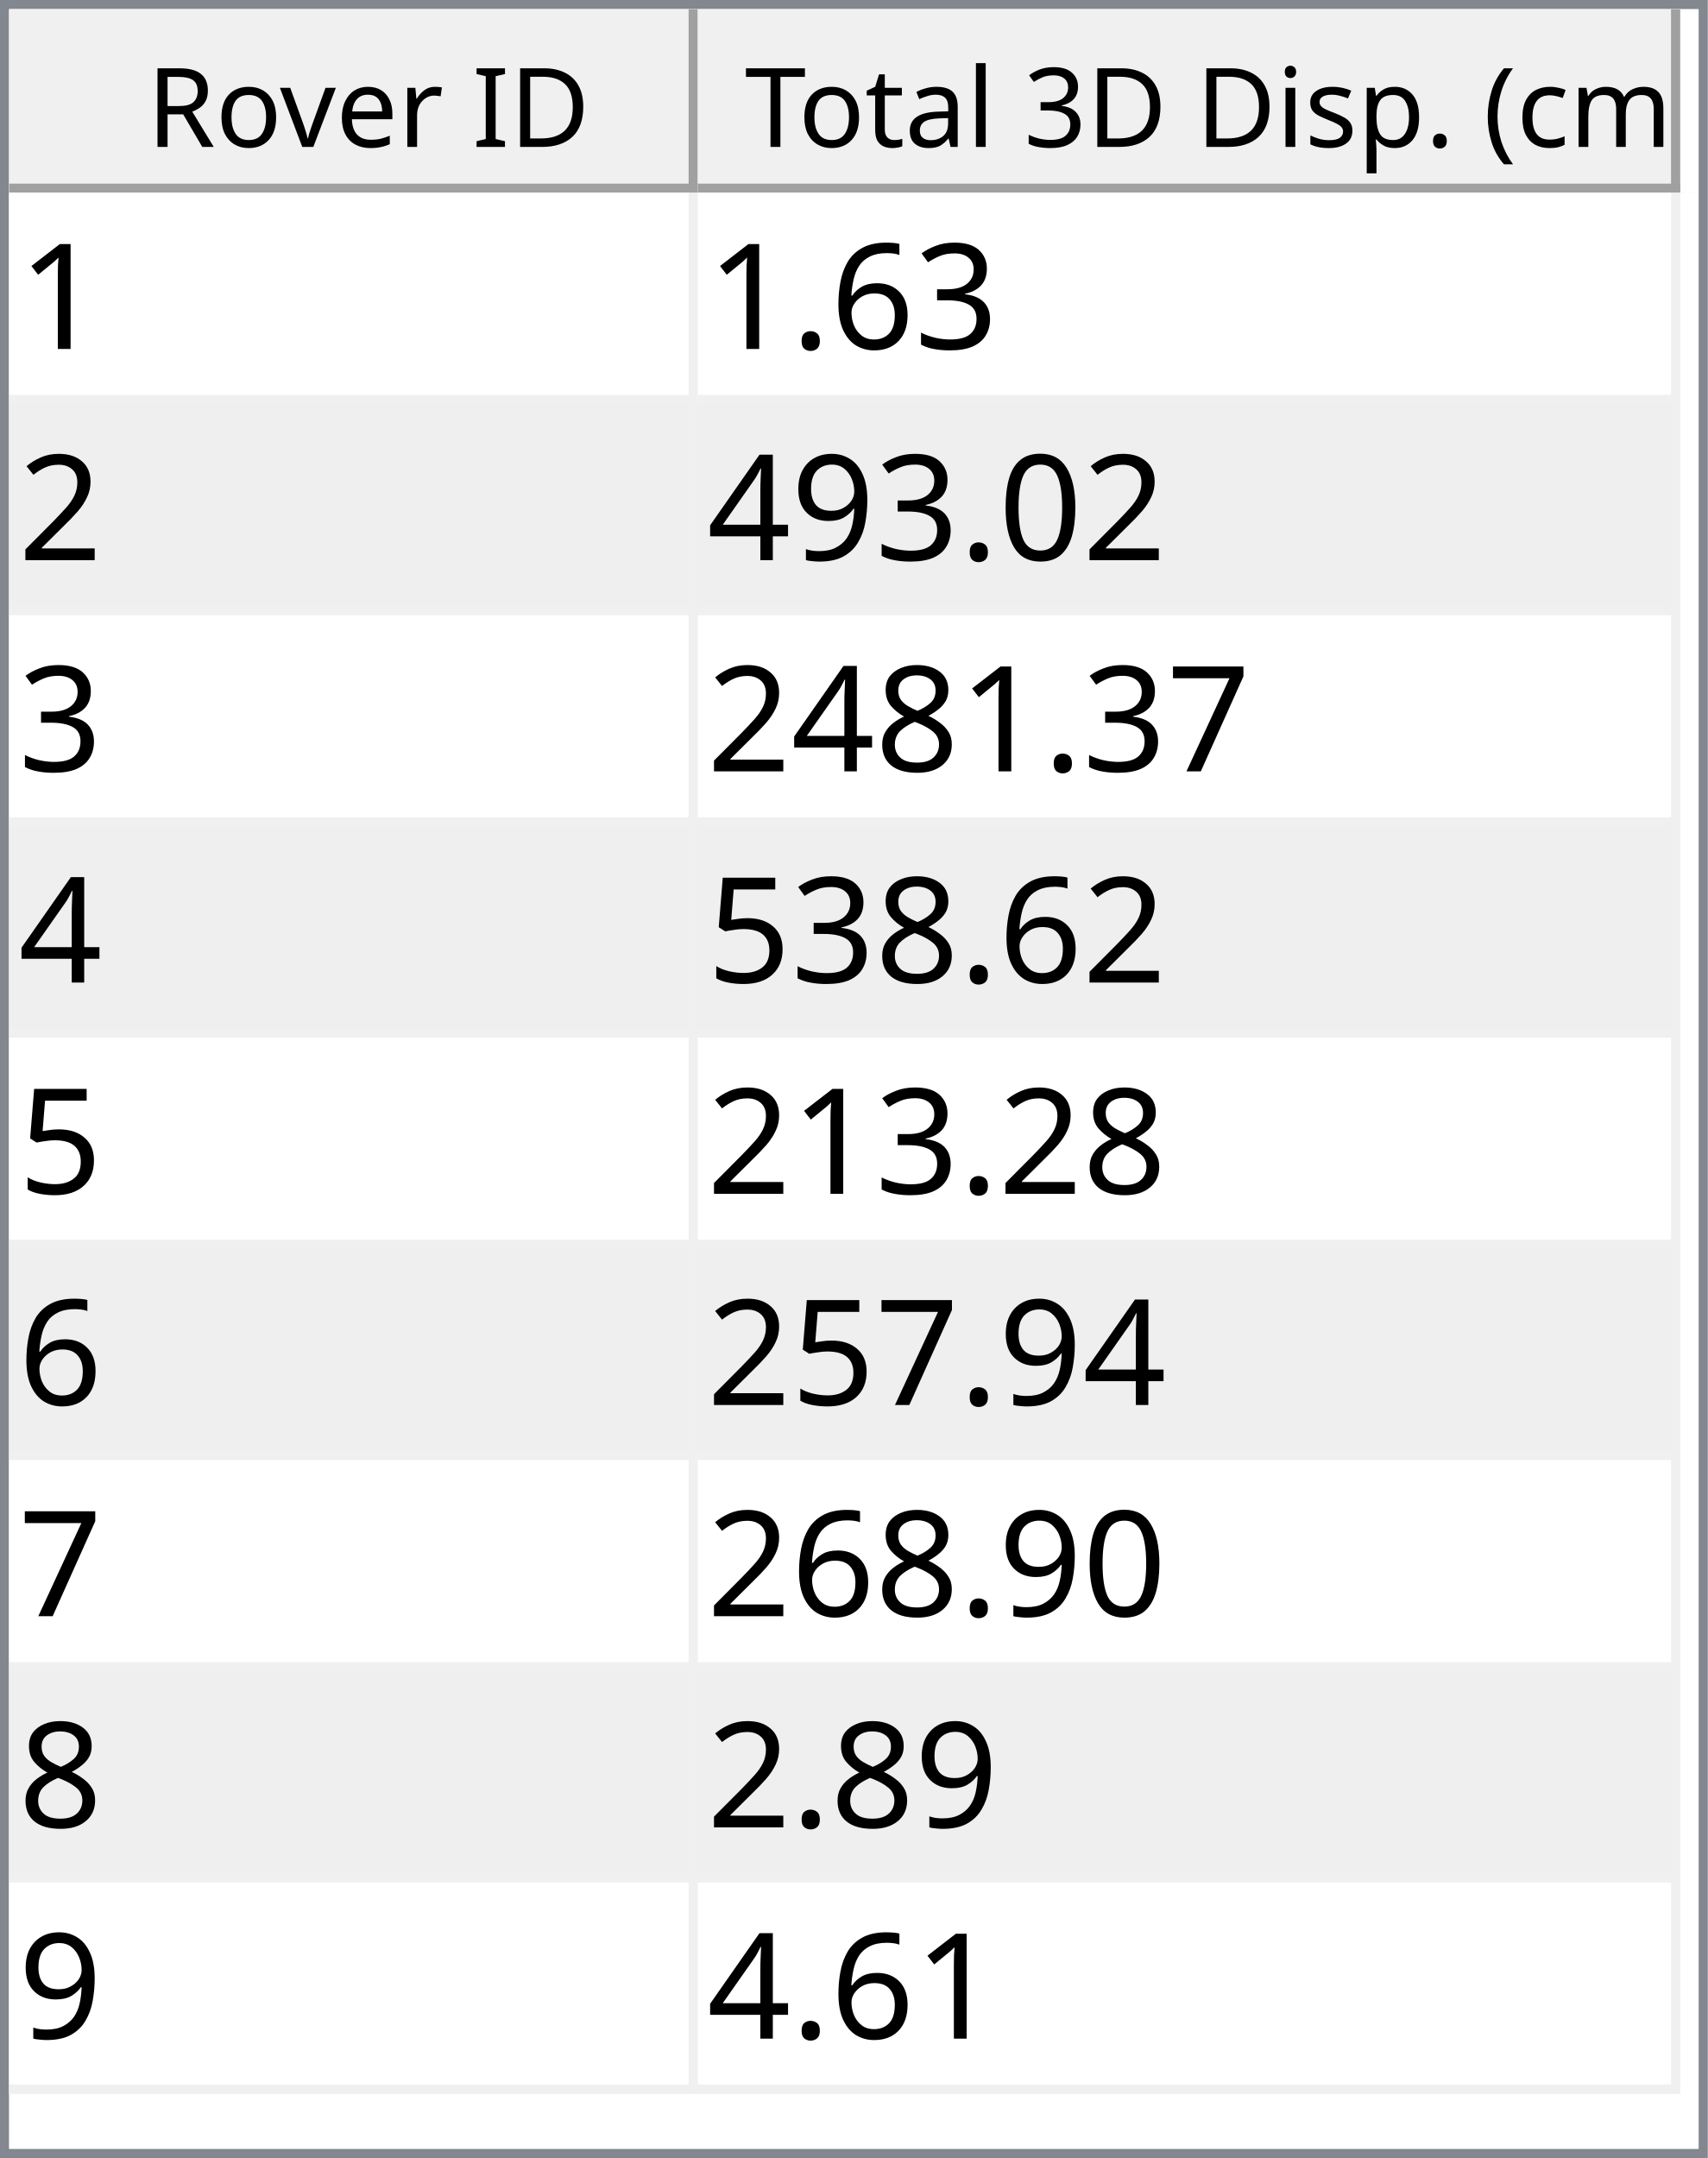
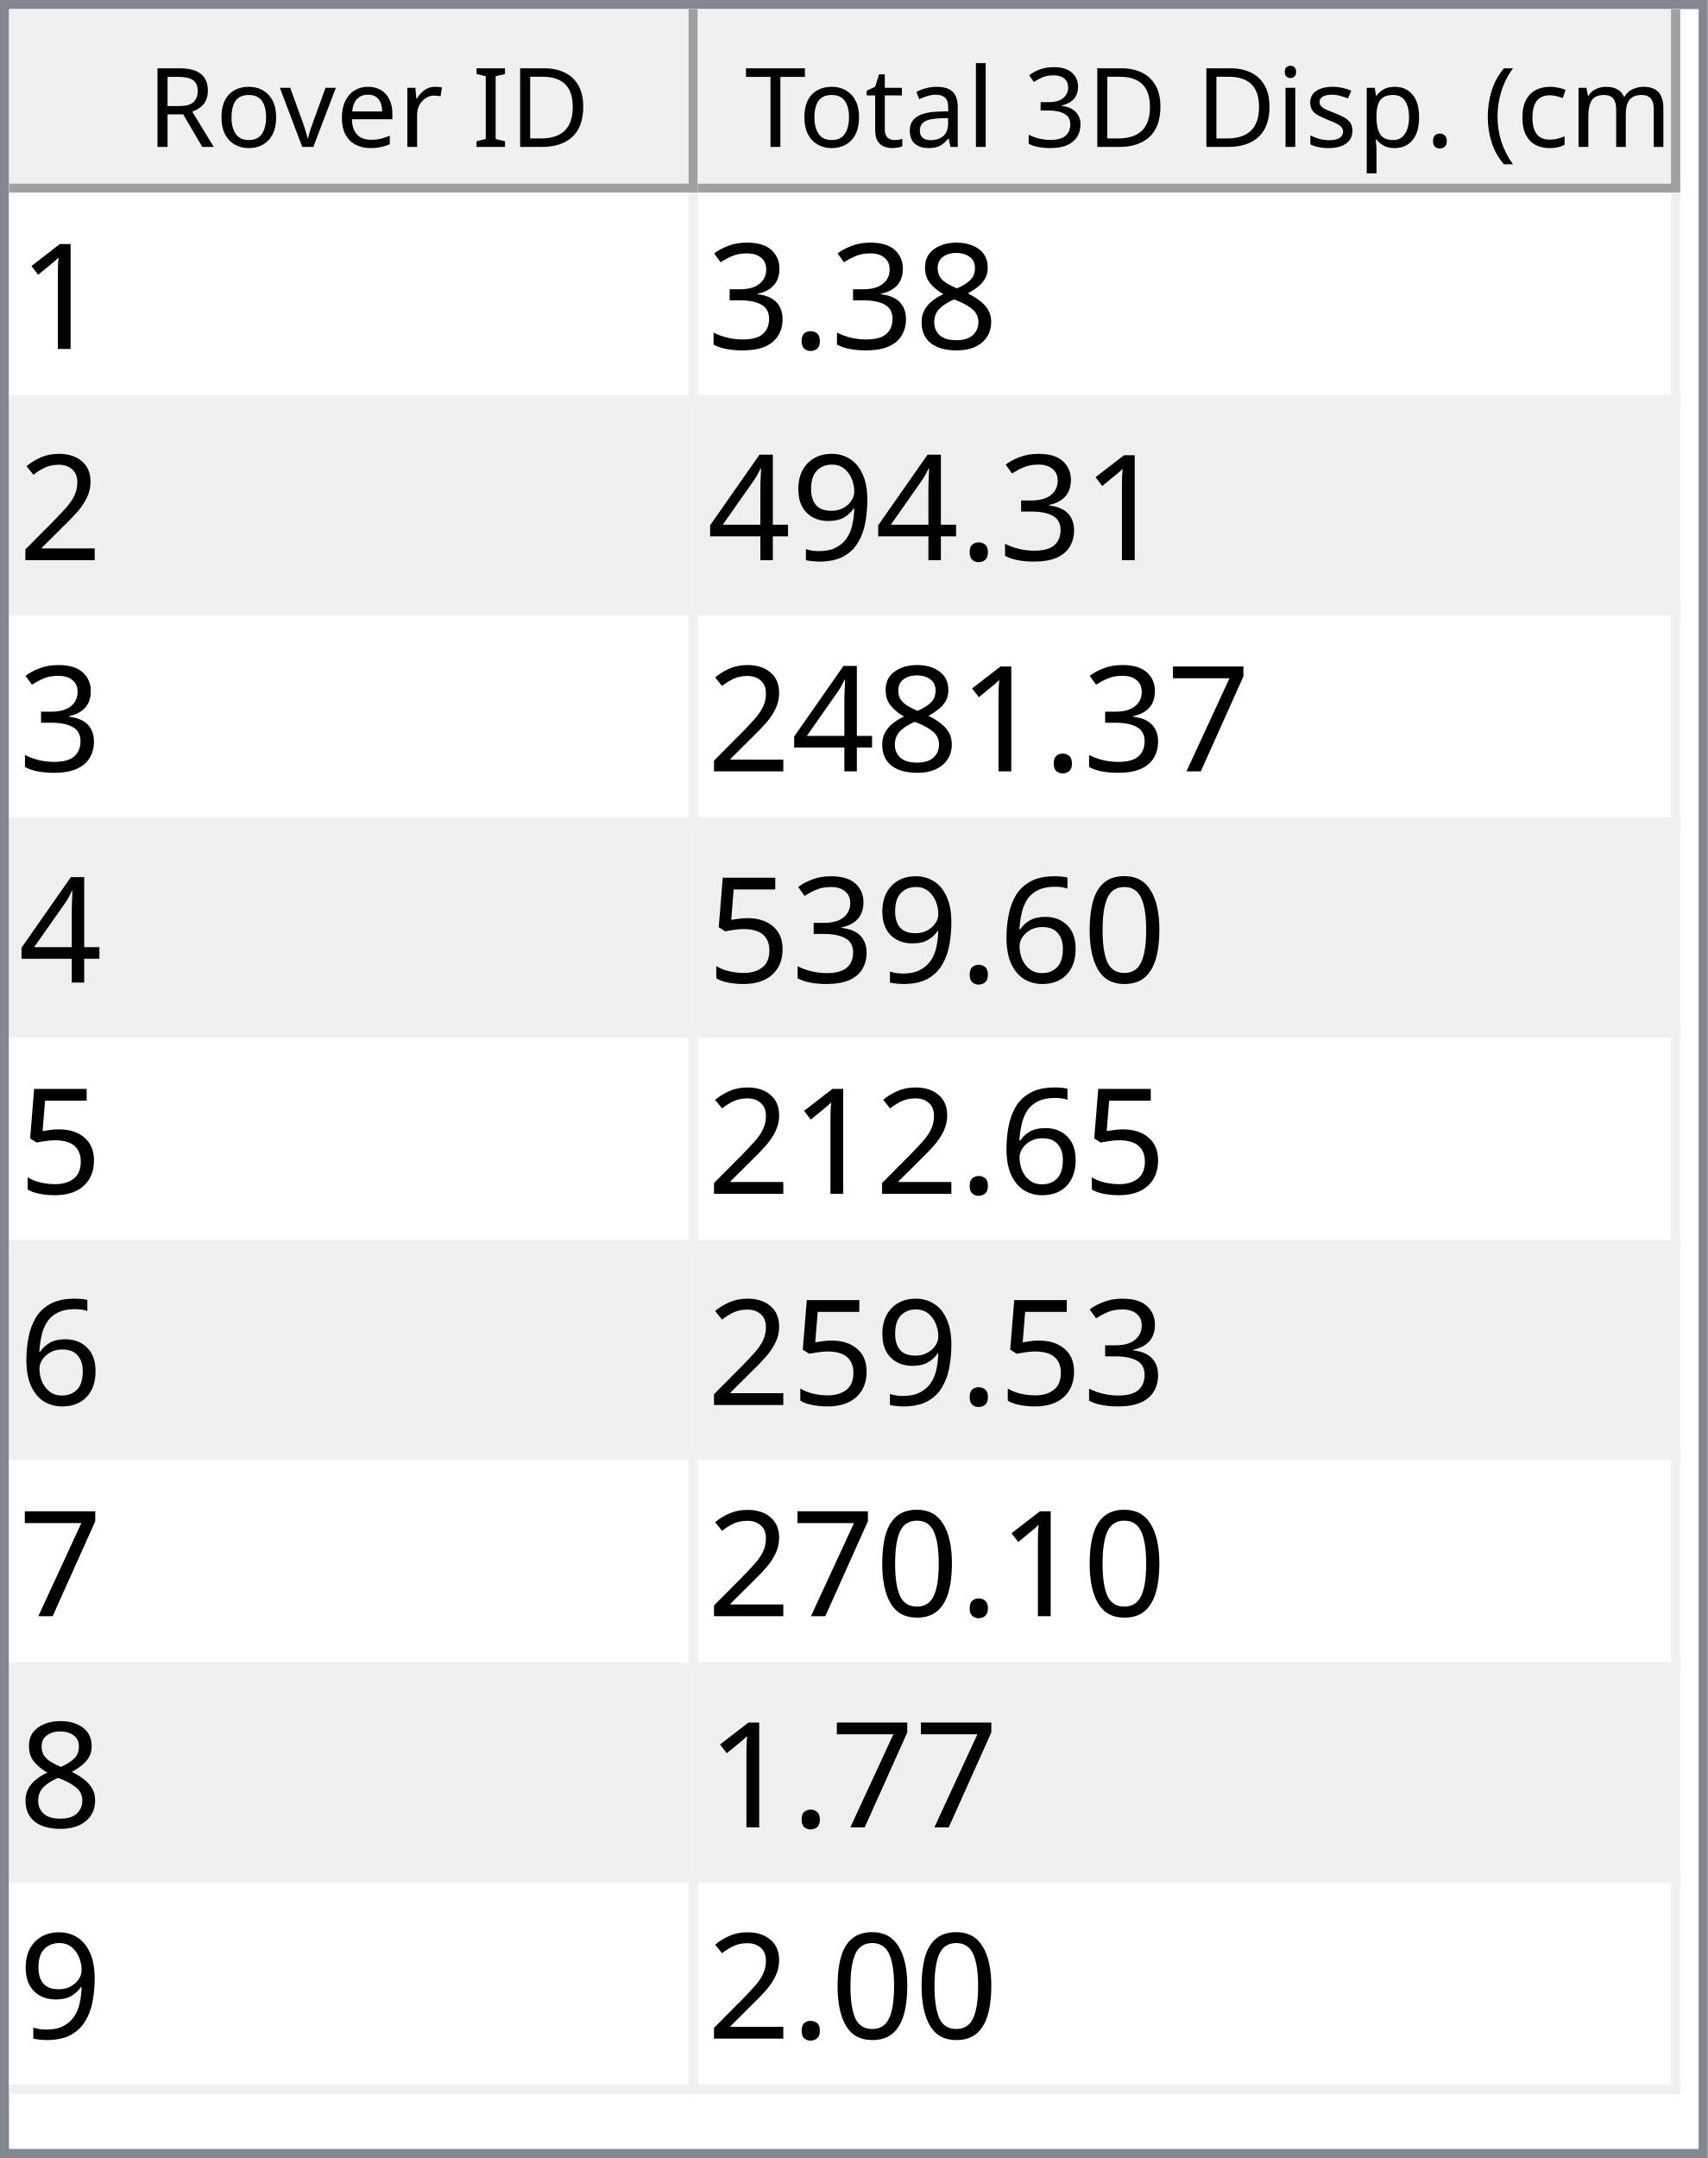
<svg xmlns="http://www.w3.org/2000/svg" style="fill-opacity:1; color-rendering:auto; color-interpolation:auto; text-rendering:auto; stroke:black; stroke-linecap:square; stroke-miterlimit:10; shape-rendering:auto; stroke-opacity:1; fill:black; stroke-dasharray:none; font-weight:normal; stroke-width:1; font-family:'Dialog'; font-style:normal; stroke-linejoin:miter; font-size:12px; stroke-dashoffset:0; image-rendering:auto;" width="186" height="235">
  <defs id="genericDefs" />
  <g>
    <defs id="defs1">
      <clipPath clipPathUnits="userSpaceOnUse" id="clipPath1">
        <path d="M0 0 L186 0 L186 235 L0 235 L0 0 Z" />
      </clipPath>
      <clipPath clipPathUnits="userSpaceOnUse" id="clipPath2">
        <path d="M0 0 L0 235 L186 235 L186 0 Z" />
      </clipPath>
      <clipPath clipPathUnits="userSpaceOnUse" id="clipPath3">
        <path d="M0 0 L0 20 L184 20 L184 0 Z" />
      </clipPath>
      <clipPath clipPathUnits="userSpaceOnUse" id="clipPath4">
        <path d="M0 0 L0 20 L75 20 L75 0 Z" />
      </clipPath>
      <clipPath clipPathUnits="userSpaceOnUse" id="clipPath5">
        <path d="M1 1 L1 19 L74 19 L74 1 Z" />
      </clipPath>
      <clipPath clipPathUnits="userSpaceOnUse" id="clipPath6">
        <path d="M0 0 L0 18 L73 18 L73 0 Z" />
      </clipPath>
      <clipPath clipPathUnits="userSpaceOnUse" id="clipPath7">
        <path d="M-0.5 -0.5 L-0.5 19.5 L74.5 19.5 L74.5 -0.5 Z" />
      </clipPath>
      <clipPath clipPathUnits="userSpaceOnUse" id="clipPath8">
        <path d="M0 0 L0 20 L107 20 L107 0 Z" />
      </clipPath>
      <clipPath clipPathUnits="userSpaceOnUse" id="clipPath9">
        <path d="M1 1 L1 19 L106 19 L106 1 Z" />
      </clipPath>
      <clipPath clipPathUnits="userSpaceOnUse" id="clipPath10">
        <path d="M0 0 L0 18 L105 18 L105 0 Z" />
      </clipPath>
      <clipPath clipPathUnits="userSpaceOnUse" id="clipPath11">
        <path d="M-0.5 -0.5 L-0.5 19.5 L106.5 19.5 L106.5 -0.5 Z" />
      </clipPath>
      <clipPath clipPathUnits="userSpaceOnUse" id="clipPath12">
        <path d="M0 0 L0 213 L184 213 L184 0 Z" />
      </clipPath>
      <clipPath clipPathUnits="userSpaceOnUse" id="clipPath13">
        <path d="M0 0 L0 207 L182 207 L182 0 Z" />
      </clipPath>
      <clipPath clipPathUnits="userSpaceOnUse" id="clipPath14">
        <path d="M-0.5 -0.5 L-0.5 206.5 L181.5 206.5 L181.5 -0.5 Z" />
      </clipPath>
      <clipPath clipPathUnits="userSpaceOnUse" id="clipPath15">
        <path d="M0 0 L0 22 L74 22 L74 0 Z" />
      </clipPath>
      <clipPath clipPathUnits="userSpaceOnUse" id="clipPath16">
        <path d="M0 0 L0 22 L106 22 L106 0 Z" />
      </clipPath>
      <font horiz-adv-x="64.551" id="font1">
        <font-face ascent="107.91" descent="25.098" units-per-em="100" style="font-style:normal; font-family:Segoe UI; font-weight:normal;" />
        <missing-glyph horiz-adv-x="64.551" d="M8.109 0 L8.109 68.266 L56.453 68.266 L56.453 0 L8.109 0 ZM15.328 7.234 L49.219 7.234 L49.219 61.031 L15.328 61.031 L15.328 7.234 Z" />
        <glyph unicode="D" horiz-adv-x="70.117" d="M9.188 0 L9.188 70.016 L28.516 70.016 Q65.531 70.016 65.531 35.891 Q65.531 19.672 55.25 9.836 Q44.969 0 27.734 0 L9.188 0 ZM17.391 62.594 L17.391 7.422 L27.828 7.422 Q41.609 7.422 49.273 14.797 Q56.938 22.172 56.938 35.688 Q56.938 62.594 28.328 62.594 L17.391 62.594 Z" />
        <glyph unicode="I" horiz-adv-x="26.611" d="M17.391 0 L9.188 0 L9.188 70.016 L17.391 70.016 L17.391 0 Z" />
        <glyph unicode=" " horiz-adv-x="27.393" d="" />
        <glyph unicode="r" horiz-adv-x="34.766" d="M34.188 41.891 Q32.078 43.5 28.125 43.5 Q23 43.5 19.555 38.672 Q16.109 33.844 16.109 25.484 L16.109 0 L8.109 0 L8.109 50 L16.109 50 L16.109 39.703 L16.312 39.703 Q18.016 44.969 21.531 47.922 Q25.047 50.875 29.391 50.875 Q32.516 50.875 34.188 50.203 L34.188 41.891 Z" />
        <glyph unicode="e" horiz-adv-x="52.295" d="M48.297 23 L12.984 23 Q13.188 14.656 17.484 10.109 Q21.781 5.562 29.297 5.562 Q37.75 5.562 44.828 11.141 L44.828 3.609 Q38.234 -1.172 27.391 -1.172 Q16.797 -1.172 10.742 5.641 Q4.688 12.453 4.688 24.812 Q4.688 36.469 11.305 43.82 Q17.922 51.172 27.734 51.172 Q37.547 51.172 42.922 44.828 Q48.297 38.484 48.297 27.203 L48.297 23 ZM40.094 29.781 Q40.047 36.719 36.75 40.578 Q33.453 44.438 27.594 44.438 Q21.922 44.438 17.969 40.383 Q14.016 36.328 13.094 29.781 L40.094 29.781 Z" />
        <glyph unicode="v" horiz-adv-x="47.9" d="M47.406 50 L27.484 0 L19.625 0 L0.688 50 L9.469 50 L22.172 13.672 Q23.578 9.672 23.922 6.688 L24.125 6.688 Q24.609 10.453 25.688 13.484 L38.969 50 L47.406 50 Z" />
        <glyph unicode="o" horiz-adv-x="58.594" d="M29 -1.172 Q17.922 -1.172 11.305 5.836 Q4.688 12.844 4.688 24.422 Q4.688 37.016 11.57 44.094 Q18.453 51.172 30.172 51.172 Q41.359 51.172 47.633 44.289 Q53.906 37.406 53.906 25.203 Q53.906 13.234 47.141 6.031 Q40.375 -1.172 29 -1.172 ZM29.594 44.438 Q21.875 44.438 17.383 39.188 Q12.891 33.938 12.891 24.703 Q12.891 15.828 17.43 10.695 Q21.969 5.562 29.594 5.562 Q37.359 5.562 41.531 10.594 Q45.703 15.625 45.703 24.906 Q45.703 34.281 41.531 39.359 Q37.359 44.438 29.594 44.438 Z" />
        <glyph unicode="R" horiz-adv-x="59.814" d="M59.375 0 L49.609 0 L37.891 19.625 Q36.281 22.359 34.766 24.289 Q33.25 26.219 31.664 27.438 Q30.078 28.656 28.25 29.219 Q26.422 29.781 24.125 29.781 L17.391 29.781 L17.391 0 L9.188 0 L9.188 70.016 L30.078 70.016 Q34.672 70.016 38.555 68.867 Q42.438 67.719 45.289 65.375 Q48.141 63.031 49.758 59.547 Q51.375 56.062 51.375 51.375 Q51.375 47.703 50.273 44.656 Q49.172 41.609 47.148 39.211 Q45.125 36.812 42.266 35.133 Q39.406 33.453 35.844 32.516 L35.844 32.328 Q37.594 31.547 38.891 30.547 Q40.188 29.547 41.359 28.18 Q42.531 26.812 43.68 25.078 Q44.828 23.344 46.234 21.047 L59.375 0 ZM17.391 62.594 L17.391 37.203 L28.516 37.203 Q31.594 37.203 34.203 38.133 Q36.812 39.062 38.719 40.797 Q40.625 42.531 41.703 45.047 Q42.781 47.562 42.781 50.688 Q42.781 56.297 39.141 59.445 Q35.5 62.594 28.609 62.594 L17.391 62.594 Z" />
        <glyph unicode=")" horiz-adv-x="30.176" d="M8.297 -15.922 L1.172 -15.922 Q16.406 2.344 16.406 26.812 Q16.406 51.469 1.078 70.016 L8.297 70.016 Q23.531 52.156 23.531 26.703 Q23.531 1.375 8.297 -15.922 Z" />
        <glyph unicode="m" horiz-adv-x="86.133" d="M79.109 0 L71.094 0 L71.094 28.719 Q71.094 37.016 68.531 40.727 Q65.969 44.438 59.906 44.438 Q54.781 44.438 51.195 39.75 Q47.609 35.062 47.609 28.516 L47.609 0 L39.594 0 L39.594 29.688 Q39.594 44.438 28.219 44.438 Q22.953 44.438 19.531 40.016 Q16.109 35.594 16.109 28.516 L16.109 0 L8.109 0 L8.109 50 L16.109 50 L16.109 42.094 L16.312 42.094 Q21.625 51.172 31.844 51.172 Q36.969 51.172 40.773 48.312 Q44.578 45.453 46 40.828 Q51.562 51.172 62.594 51.172 Q79.109 51.172 79.109 30.812 L79.109 0 Z" />
        <glyph unicode="c" horiz-adv-x="46.191" d="M42.188 2.297 Q36.422 -1.172 28.516 -1.172 Q17.828 -1.172 11.258 5.789 Q4.688 12.75 4.688 23.828 Q4.688 36.188 11.766 43.68 Q18.844 51.172 30.672 51.172 Q37.25 51.172 42.281 48.734 L42.281 40.531 Q36.719 44.438 30.375 44.438 Q22.703 44.438 17.797 38.945 Q12.891 33.453 12.891 24.516 Q12.891 15.719 17.508 10.641 Q22.125 5.562 29.891 5.562 Q36.422 5.562 42.188 9.906 L42.188 2.297 Z" />
        <glyph unicode="(" horiz-adv-x="30.176" d="M29.109 -15.922 L21.969 -15.922 Q6.844 1.375 6.844 26.703 Q6.844 52.156 21.969 70.016 L29.203 70.016 Q13.875 51.469 13.875 26.812 Q13.875 2.344 29.109 -15.922 Z" />
        <glyph unicode="." horiz-adv-x="21.68" d="M10.891 -1.078 Q8.641 -1.078 7.055 0.539 Q5.469 2.156 5.469 4.391 Q5.469 6.641 7.055 8.273 Q8.641 9.906 10.891 9.906 Q13.188 9.906 14.797 8.273 Q16.406 6.641 16.406 4.391 Q16.406 2.156 14.797 0.539 Q13.188 -1.078 10.891 -1.078 Z" />
        <glyph unicode="p" horiz-adv-x="58.789" d="M16.312 7.234 L16.109 7.234 L16.109 -23 L8.109 -23 L8.109 50 L16.109 50 L16.109 41.219 L16.312 41.219 Q22.219 51.172 33.594 51.172 Q43.266 51.172 48.688 44.461 Q54.109 37.75 54.109 26.469 Q54.109 13.922 48 6.375 Q41.891 -1.172 31.297 -1.172 Q21.578 -1.172 16.312 7.234 ZM16.109 27.391 L16.109 20.406 Q16.109 14.203 20.141 9.883 Q24.172 5.562 30.375 5.562 Q37.641 5.562 41.773 11.133 Q45.906 16.703 45.906 26.609 Q45.906 34.969 42.047 39.703 Q38.188 44.438 31.594 44.438 Q24.609 44.438 20.359 39.578 Q16.109 34.719 16.109 27.391 Z" />
        <glyph unicode="s" horiz-adv-x="42.432" d="M5.078 1.812 L5.078 10.406 Q11.625 5.562 19.484 5.562 Q30.031 5.562 30.031 12.594 Q30.031 14.594 29.125 15.992 Q28.219 17.391 26.68 18.461 Q25.141 19.531 23.07 20.383 Q21 21.234 18.609 22.172 Q15.281 23.484 12.766 24.828 Q10.25 26.172 8.57 27.859 Q6.891 29.547 6.031 31.695 Q5.172 33.844 5.172 36.719 Q5.172 40.234 6.789 42.945 Q8.406 45.656 11.086 47.484 Q13.766 49.312 17.211 50.242 Q20.656 51.172 24.312 51.172 Q30.812 51.172 35.938 48.922 L35.938 40.828 Q30.422 44.438 23.25 44.438 Q21 44.438 19.195 43.922 Q17.391 43.406 16.094 42.477 Q14.797 41.547 14.086 40.258 Q13.375 38.969 13.375 37.406 Q13.375 35.453 14.086 34.133 Q14.797 32.812 16.164 31.789 Q17.531 30.766 19.484 29.938 Q21.438 29.109 23.922 28.125 Q27.25 26.859 29.883 25.516 Q32.516 24.172 34.375 22.484 Q36.234 20.797 37.234 18.602 Q38.234 16.406 38.234 13.375 Q38.234 9.672 36.602 6.938 Q34.969 4.203 32.234 2.398 Q29.5 0.594 25.93 -0.289 Q22.359 -1.172 18.453 -1.172 Q10.75 -1.172 5.078 1.812 Z" />
        <glyph unicode="i" horiz-adv-x="24.219" d="M12.203 62.703 Q10.062 62.703 8.547 64.164 Q7.031 65.625 7.031 67.875 Q7.031 70.125 8.547 71.609 Q10.062 73.094 12.203 73.094 Q14.406 73.094 15.945 71.609 Q17.484 70.125 17.484 67.875 Q17.484 65.719 15.945 64.211 Q14.406 62.703 12.203 62.703 ZM16.109 0 L8.109 0 L8.109 50 L16.109 50 L16.109 0 Z" />
        <glyph unicode="3" horiz-adv-x="53.906" d="M46.531 19.828 Q46.531 15.094 44.75 11.211 Q42.969 7.328 39.719 4.57 Q36.469 1.812 31.93 0.297 Q27.391 -1.219 21.922 -1.219 Q11.922 -1.219 6 2.594 L6 11.188 Q13.094 5.609 22.219 5.609 Q25.875 5.609 28.828 6.539 Q31.781 7.469 33.906 9.227 Q36.031 10.984 37.18 13.477 Q38.328 15.969 38.328 19.094 Q38.328 32.812 18.797 32.812 L12.984 32.812 L12.984 39.594 L18.5 39.594 Q35.797 39.594 35.797 52.484 Q35.797 64.406 22.609 64.406 Q15.188 64.406 8.688 59.422 L8.688 67.188 Q15.375 71.188 24.609 71.188 Q29 71.188 32.57 69.969 Q36.141 68.75 38.68 66.555 Q41.219 64.359 42.609 61.281 Q44 58.203 44 54.5 Q44 40.672 30.031 36.719 L30.031 36.531 Q33.594 36.141 36.625 34.797 Q39.656 33.453 41.852 31.305 Q44.047 29.156 45.289 26.25 Q46.531 23.344 46.531 19.828 Z" />
        <glyph unicode="l" horiz-adv-x="24.219" d="M16.109 0 L8.109 0 L8.109 74.031 L16.109 74.031 L16.109 0 Z" />
        <glyph unicode="a" horiz-adv-x="50.879" d="M43.891 0 L35.891 0 L35.891 7.812 L35.688 7.812 Q30.469 -1.172 20.312 -1.172 Q12.844 -1.172 8.617 2.781 Q4.391 6.734 4.391 13.281 Q4.391 27.297 20.906 29.594 L35.891 31.688 Q35.891 44.438 25.594 44.438 Q16.547 44.438 9.281 38.281 L9.281 46.484 Q16.656 51.172 26.266 51.172 Q43.891 51.172 43.891 32.516 L43.891 0 ZM35.891 25.297 L23.828 23.641 Q18.266 22.859 15.43 20.875 Q12.594 18.891 12.594 13.875 Q12.594 10.203 15.211 7.883 Q17.828 5.562 22.172 5.562 Q28.125 5.562 32.008 9.742 Q35.891 13.922 35.891 20.312 L35.891 25.297 Z" />
        <glyph unicode="t" horiz-adv-x="33.887" d="M31.297 0.484 Q28.469 -1.078 23.828 -1.078 Q10.688 -1.078 10.688 13.578 L10.688 43.172 L2.094 43.172 L2.094 50 L10.688 50 L10.688 62.203 L18.703 64.797 L18.703 50 L31.297 50 L31.297 43.172 L18.703 43.172 L18.703 14.984 Q18.703 9.969 20.414 7.82 Q22.125 5.672 26.078 5.672 Q29.109 5.672 31.297 7.328 L31.297 0.484 Z" />
        <glyph unicode="T" horiz-adv-x="52.393" d="M50.594 62.594 L30.375 62.594 L30.375 0 L22.172 0 L22.172 62.594 L2 62.594 L2 70.016 L50.594 70.016 L50.594 62.594 Z" />
      </font>
      <font horiz-adv-x="75.0" id="font2">
        <font-face ascent="100.537" descent="21.973" units-per-em="100" style="font-style:normal; font-family:sans-serif; font-weight:normal;" />
        <missing-glyph horiz-adv-x="75.0" d="M12.5 0 L12.5 62.5 L62.5 62.5 L62.5 0 L12.5 0 ZM14.062 1.562 L60.938 1.562 L60.938 60.938 L14.062 60.938 L14.062 1.562 Z" />
        <glyph unicode="1" horiz-adv-x="55.615" d="M37.25 0 L28.469 0 L28.469 56 Q25.297 52.984 20.141 49.953 Q14.984 46.922 10.891 45.406 L10.891 53.906 Q18.266 57.375 23.781 62.305 Q29.297 67.234 31.594 71.875 L37.25 71.875 L37.25 0 Z" />
+         <glyph unicode="8" horiz-adv-x="55.615" d="M17.672 38.812 Q12.203 40.828 9.57 44.539 Q6.938 48.25 6.938 53.422 Q6.938 61.234 12.555 66.555 Q18.172 71.875 27.484 71.875 Q36.859 71.875 42.578 66.43 Q48.297 60.984 48.297 53.172 Q48.297 48.188 45.68 44.508 Q43.062 40.828 37.75 38.812 Q44.344 36.672 47.781 31.883 Q51.219 27.094 51.219 20.453 Q51.219 11.281 44.727 5.031 Q38.234 -1.219 27.641 -1.219 Q17.047 -1.219 10.547 5.055 Q4.047 11.328 4.047 20.703 Q4.047 27.688 7.594 32.398 Q11.141 37.109 17.672 38.812 ZM15.922 53.719 Q15.922 48.641 19.195 45.414 Q22.469 42.188 27.688 42.188 Q32.766 42.188 36.016 45.383 Q39.266 48.578 39.266 53.219 Q39.266 58.062 35.914 61.359 Q32.562 64.656 27.594 64.656 Q22.562 64.656 19.242 61.43 Q15.922 58.203 15.922 53.719 ZM13.094 20.656 Q13.094 16.891 14.875 13.375 Q16.656 9.859 20.172 7.93 Q23.688 6 27.734 6 Q34.031 6 38.133 10.055 Q42.234 14.109 42.234 20.359 Q42.234 26.703 38.016 30.859 Q33.797 35.016 27.438 35.016 Q21.234 35.016 17.164 30.914 Q13.094 26.812 13.094 20.656 Z" />
+         <glyph unicode="." horiz-adv-x="27.783" d="M9.078 0 L9.078 10.016 L19.094 10.016 L19.094 0 L9.078 0 Z" />
        <glyph unicode="3" horiz-adv-x="55.615" d="M4.203 18.891 L12.984 20.062 Q14.5 12.594 18.141 9.297 Q21.781 6 27 6 Q33.203 6 37.477 10.297 Q41.75 14.594 41.75 20.953 Q41.75 27 37.797 30.93 Q33.844 34.859 27.734 34.859 Q25.25 34.859 21.531 33.891 L22.516 41.609 Q23.391 41.5 23.922 41.5 Q29.547 41.5 34.039 44.43 Q38.531 47.359 38.531 53.469 Q38.531 58.297 35.258 61.477 Q31.984 64.656 26.812 64.656 Q21.688 64.656 18.266 61.43 Q14.844 58.203 13.875 51.766 L5.078 53.328 Q6.688 62.156 12.398 67.016 Q18.109 71.875 26.609 71.875 Q32.469 71.875 37.398 69.359 Q42.328 66.844 44.945 62.5 Q47.562 58.156 47.562 53.266 Q47.562 48.641 45.07 44.828 Q42.578 41.016 37.703 38.766 Q44.047 37.312 47.562 32.695 Q51.078 28.078 51.078 21.141 Q51.078 11.766 44.242 5.25 Q37.406 -1.266 26.953 -1.266 Q17.531 -1.266 11.305 4.352 Q5.078 9.969 4.203 18.891 Z" />
-         <glyph unicode="6" horiz-adv-x="55.615" d="M49.75 54.047 L41.016 53.375 Q39.844 58.547 37.703 60.891 Q34.125 64.656 28.906 64.656 Q24.703 64.656 21.531 62.312 Q17.391 59.281 14.992 53.469 Q12.594 47.656 12.5 36.922 Q15.672 41.75 20.266 44.094 Q24.859 46.438 29.891 46.438 Q38.672 46.438 44.852 39.969 Q51.031 33.5 51.031 23.25 Q51.031 16.5 48.125 10.719 Q45.219 4.938 40.141 1.859 Q35.062 -1.219 28.609 -1.219 Q17.625 -1.219 10.695 6.859 Q3.766 14.938 3.766 33.5 Q3.766 54.25 11.422 63.672 Q18.109 71.875 29.438 71.875 Q37.891 71.875 43.289 67.141 Q48.688 62.406 49.75 54.047 ZM13.875 23.188 Q13.875 18.656 15.797 14.508 Q17.719 10.359 21.188 8.18 Q24.656 6 28.469 6 Q34.031 6 38.039 10.492 Q42.047 14.984 42.047 22.703 Q42.047 30.125 38.086 34.398 Q34.125 38.672 28.125 38.672 Q22.172 38.672 18.023 34.398 Q13.875 30.125 13.875 23.188 Z" />
-         <glyph unicode="." horiz-adv-x="27.783" d="M9.078 0 L9.078 10.016 L19.094 10.016 L19.094 0 L9.078 0 Z" />
        <glyph unicode="2" horiz-adv-x="55.615" d="M50.344 8.453 L50.344 0 L3.031 0 Q2.938 3.172 4.047 6.109 Q5.859 10.938 9.836 15.625 Q13.812 20.312 21.344 26.469 Q33.016 36.031 37.117 41.625 Q41.219 47.219 41.219 52.203 Q41.219 57.422 37.477 61.008 Q33.734 64.594 27.734 64.594 Q21.391 64.594 17.578 60.789 Q13.766 56.984 13.719 50.25 L4.688 51.172 Q5.609 61.281 11.664 66.578 Q17.719 71.875 27.938 71.875 Q38.234 71.875 44.242 66.164 Q50.25 60.453 50.25 52 Q50.25 47.703 48.492 43.555 Q46.734 39.406 42.656 34.812 Q38.578 30.219 29.109 22.219 Q21.188 15.578 18.945 13.211 Q16.703 10.844 15.234 8.453 L50.344 8.453 Z" />
-         <glyph unicode="0" horiz-adv-x="55.615" d="M4.156 35.297 Q4.156 48 6.766 55.742 Q9.375 63.484 14.523 67.68 Q19.672 71.875 27.484 71.875 Q33.25 71.875 37.594 69.555 Q41.938 67.234 44.773 62.867 Q47.609 58.5 49.219 52.227 Q50.828 45.953 50.828 35.297 Q50.828 22.703 48.242 14.969 Q45.656 7.234 40.508 3.008 Q35.359 -1.219 27.484 -1.219 Q17.141 -1.219 11.234 6.203 Q4.156 15.141 4.156 35.297 ZM13.188 35.297 Q13.188 17.672 17.312 11.836 Q21.438 6 27.484 6 Q33.547 6 37.672 11.859 Q41.797 17.719 41.797 35.297 Q41.797 52.984 37.672 58.789 Q33.547 64.594 27.391 64.594 Q21.344 64.594 17.719 59.469 Q13.188 52.938 13.188 35.297 Z" />
        <glyph unicode="9" horiz-adv-x="55.615" d="M5.469 16.547 L13.922 17.328 Q14.984 11.375 18.016 8.688 Q21.047 6 25.781 6 Q29.828 6 32.883 7.859 Q35.938 9.719 37.891 12.82 Q39.844 15.922 41.164 21.195 Q42.484 26.469 42.484 31.938 Q42.484 32.516 42.438 33.688 Q39.797 29.5 35.234 26.883 Q30.672 24.266 25.344 24.266 Q16.453 24.266 10.305 30.711 Q4.156 37.156 4.156 47.703 Q4.156 58.594 10.578 65.234 Q17 71.875 26.656 71.875 Q33.641 71.875 39.43 68.117 Q45.219 64.359 48.219 57.398 Q51.219 50.438 51.219 37.25 Q51.219 23.531 48.242 15.406 Q45.266 7.281 39.383 3.031 Q33.5 -1.219 25.594 -1.219 Q17.188 -1.219 11.867 3.445 Q6.547 8.109 5.469 16.547 ZM41.453 48.141 Q41.453 55.719 37.43 60.156 Q33.406 64.594 27.734 64.594 Q21.875 64.594 17.531 59.812 Q13.188 55.031 13.188 47.406 Q13.188 40.578 17.312 36.305 Q21.438 32.031 27.484 32.031 Q33.594 32.031 37.523 36.305 Q41.453 40.578 41.453 48.141 Z" />
        <glyph unicode="4" horiz-adv-x="55.615" d="M32.328 0 L32.328 17.141 L1.266 17.141 L1.266 25.203 L33.938 71.578 L41.109 71.578 L41.109 25.203 L50.781 25.203 L50.781 17.141 L41.109 17.141 L41.109 0 L32.328 0 ZM32.328 25.203 L32.328 57.469 L9.906 25.203 L32.328 25.203 Z" />
        <glyph unicode="7" horiz-adv-x="55.615" d="M4.734 62.203 L4.734 70.656 L51.078 70.656 L51.078 63.812 Q44.234 56.547 37.523 44.484 Q30.812 32.422 27.156 19.672 Q24.516 10.688 23.781 0 L14.75 0 Q14.891 8.453 18.062 20.414 Q21.234 32.375 27.172 43.484 Q33.109 54.594 39.797 62.203 L4.734 62.203 Z" />
-         <glyph unicode="8" horiz-adv-x="55.615" d="M17.672 38.812 Q12.203 40.828 9.57 44.539 Q6.938 48.25 6.938 53.422 Q6.938 61.234 12.555 66.555 Q18.172 71.875 27.484 71.875 Q36.859 71.875 42.578 66.43 Q48.297 60.984 48.297 53.172 Q48.297 48.188 45.68 44.508 Q43.062 40.828 37.75 38.812 Q44.344 36.672 47.781 31.883 Q51.219 27.094 51.219 20.453 Q51.219 11.281 44.727 5.031 Q38.234 -1.219 27.641 -1.219 Q17.047 -1.219 10.547 5.055 Q4.047 11.328 4.047 20.703 Q4.047 27.688 7.594 32.398 Q11.141 37.109 17.672 38.812 ZM15.922 53.719 Q15.922 48.641 19.195 45.414 Q22.469 42.188 27.688 42.188 Q32.766 42.188 36.016 45.383 Q39.266 48.578 39.266 53.219 Q39.266 58.062 35.914 61.359 Q32.562 64.656 27.594 64.656 Q22.562 64.656 19.242 61.43 Q15.922 58.203 15.922 53.719 ZM13.094 20.656 Q13.094 16.891 14.875 13.375 Q16.656 9.859 20.172 7.93 Q23.688 6 27.734 6 Q34.031 6 38.133 10.055 Q42.234 14.109 42.234 20.359 Q42.234 26.703 38.016 30.859 Q33.797 35.016 27.438 35.016 Q21.234 35.016 17.164 30.914 Q13.094 26.812 13.094 20.656 Z" />
+         <glyph unicode="0" horiz-adv-x="55.615" d="M4.156 35.297 Q4.156 48 6.766 55.742 Q9.375 63.484 14.523 67.68 Q19.672 71.875 27.484 71.875 Q33.25 71.875 37.594 69.555 Q41.938 67.234 44.773 62.867 Q47.609 58.5 49.219 52.227 Q50.828 45.953 50.828 35.297 Q50.828 22.703 48.242 14.969 Q45.656 7.234 40.508 3.008 Q35.359 -1.219 27.484 -1.219 Q17.141 -1.219 11.234 6.203 Q4.156 15.141 4.156 35.297 ZM13.188 35.297 Q13.188 17.672 17.312 11.836 Q21.438 6 27.484 6 Q33.547 6 37.672 11.859 Q41.797 17.719 41.797 35.297 Q41.797 52.984 37.672 58.789 Q33.547 64.594 27.391 64.594 Q21.344 64.594 17.719 59.469 Q13.188 52.938 13.188 35.297 Z" />
+         <glyph unicode="6" horiz-adv-x="55.615" d="M49.75 54.047 L41.016 53.375 Q39.844 58.547 37.703 60.891 Q34.125 64.656 28.906 64.656 Q24.703 64.656 21.531 62.312 Q17.391 59.281 14.992 53.469 Q12.594 47.656 12.5 36.922 Q15.672 41.75 20.266 44.094 Q24.859 46.438 29.891 46.438 Q38.672 46.438 44.852 39.969 Q51.031 33.5 51.031 23.25 Q51.031 16.5 48.125 10.719 Q45.219 4.938 40.141 1.859 Q35.062 -1.219 28.609 -1.219 Q17.625 -1.219 10.695 6.859 Q3.766 14.938 3.766 33.5 Q3.766 54.25 11.422 63.672 Q18.109 71.875 29.438 71.875 Q37.891 71.875 43.289 67.141 Q48.688 62.406 49.75 54.047 ZM13.875 23.188 Q13.875 18.656 15.797 14.508 Q17.719 10.359 21.188 8.18 Q24.656 6 28.469 6 Q34.031 6 38.039 10.492 Q42.047 14.984 42.047 22.703 Q42.047 30.125 38.086 34.398 Q34.125 38.672 28.125 38.672 Q22.172 38.672 18.023 34.398 Q13.875 30.125 13.875 23.188 Z" />
        <glyph unicode="5" horiz-adv-x="55.615" d="M4.156 18.75 L13.375 19.531 Q14.406 12.797 18.141 9.398 Q21.875 6 27.156 6 Q33.5 6 37.891 10.789 Q42.281 15.578 42.281 23.484 Q42.281 31 38.062 35.352 Q33.844 39.703 27 39.703 Q22.75 39.703 19.336 37.773 Q15.922 35.844 13.969 32.766 L5.719 33.844 L12.641 70.609 L48.25 70.609 L48.25 62.203 L19.672 62.203 L15.828 42.969 Q22.266 47.469 29.344 47.469 Q38.719 47.469 45.164 40.969 Q51.609 34.469 51.609 24.266 Q51.609 14.547 45.953 7.469 Q39.062 -1.219 27.156 -1.219 Q17.391 -1.219 11.211 4.25 Q5.031 9.719 4.156 18.75 Z" />
      </font>
    </defs>
    <g style="fill:white; stroke:white;">
      <rect x="0" y="0" width="186" style="clip-path:url(#clipPath1); stroke:none;" height="235" />
    </g>
    <g style="fill:white; text-rendering:optimizeSpeed; color-rendering:optimizeSpeed; image-rendering:optimizeSpeed; shape-rendering:crispEdges; stroke:white; color-interpolation:sRGB;">
      <rect x="0" width="186" height="235" y="0" style="stroke:none;" />
      <path style="stroke:none;" d="M0 235 L186 235 L186 0 L0 0 Z" />
    </g>
    <g style="fill:rgb(240,240,240); font-family:'Segoe UI'; stroke:rgb(240,240,240);">
      <rect x="0" y="0" width="186" style="clip-path:url(#clipPath2); stroke:none;" height="235" />
    </g>
    <g style="fill:rgb(130,135,144); font-family:'Segoe UI'; stroke:rgb(130,135,144);">
      <path d="M0 0 L186 0 L186 235 L0 235 L0 0 ZM1 1 L185 1 L185 234 L1 234 L1 1 Z" style="fill-rule:evenodd; clip-path:url(#clipPath2); stroke:none;" />
    </g>
    <g style="fill:white; font-family:'Segoe UI'; stroke:white;" transform="translate(1,1)">
      <rect x="0" y="0" width="184" style="clip-path:url(#clipPath3); stroke:none;" height="20" />
    </g>
    <g style="fill:rgb(240,240,240); font-family:'Segoe UI'; stroke:rgb(240,240,240);" transform="translate(1,1)">
      <rect x="0" y="0" width="75" style="clip-path:url(#clipPath4); stroke:none;" height="20" />
    </g>
    <g style="font-family:'Segoe UI';" transform="translate(2,2)">
      <text x="14" xml:space="preserve" y="14" style="clip-path:url(#clipPath6); stroke:none;">Rover ID</text>
    </g>
    <g style="fill:rgb(160,160,160); font-family:'Segoe UI'; stroke:rgb(160,160,160); stroke-linejoin:bevel;" transform="translate(1.5,1.5)">
      <line x1="74" x2="74" y1="0" style="fill:none; clip-path:url(#clipPath7);" y2="19" />
    </g>
    <g style="fill:rgb(160,160,160); font-family:'Segoe UI'; stroke:rgb(160,160,160); stroke-linejoin:bevel;" transform="matrix(1,0,0,1,1,1) translate(0.5,0.5)">
      <line x1="0" x2="74" y1="19" style="fill:none; clip-path:url(#clipPath7);" y2="19" />
    </g>
    <g style="fill:rgb(240,240,240); font-family:'Segoe UI'; stroke:rgb(240,240,240);" transform="translate(76,1)">
      <rect x="0" y="0" width="107" style="clip-path:url(#clipPath8); stroke:none;" height="20" />
    </g>
    <g style="font-family:'Segoe UI';" transform="translate(77,2)">
      <text x="1" xml:space="preserve" y="14" style="clip-path:url(#clipPath10); stroke:none;"> Total 3D Disp. (cm)</text>
    </g>
    <g style="fill:rgb(160,160,160); font-family:'Segoe UI'; stroke:rgb(160,160,160); stroke-linejoin:bevel;" transform="translate(76.5,1.5)">
      <line x1="106" x2="106" y1="0" style="fill:none; clip-path:url(#clipPath11);" y2="19" />
    </g>
    <g style="fill:rgb(160,160,160); font-family:'Segoe UI'; stroke:rgb(160,160,160); stroke-linejoin:bevel;" transform="matrix(1,0,0,1,76,1) translate(0.5,0.5)">
      <line x1="0" x2="106" y1="19" style="fill:none; clip-path:url(#clipPath11);" y2="19" />
    </g>
    <g style="fill:white; font-family:'Segoe UI'; stroke:white;" transform="translate(1,21)">
      <rect x="0" y="0" width="184" style="clip-path:url(#clipPath12); stroke:none;" height="213" />
    </g>
    <g style="fill:rgb(240,240,240); font-size:16px; font-family:sans-serif; stroke:rgb(240,240,240);" transform="translate(1,21)">
      <rect x="0" y="0" width="182" style="clip-path:url(#clipPath13); stroke:none;" height="207" />
      <line transform="translate(0.5,0.5)" x1="0" x2="181" y1="22" style="clip-path:url(#clipPath14); fill:none; stroke-linejoin:bevel;" y2="22" />
    </g>
    <g transform="matrix(1,0,0,1,1,21) translate(0.5,0.5)" style="fill:rgb(240,240,240); font-size:16px; font-family:sans-serif; stroke:rgb(240,240,240); stroke-linejoin:bevel;">
      <line x1="0" x2="181" y1="45" style="fill:none; clip-path:url(#clipPath14);" y2="45" />
    </g>
    <g transform="matrix(1,0,0,1,1,21) translate(0.5,0.5)" style="fill:rgb(240,240,240); font-size:16px; font-family:sans-serif; stroke:rgb(240,240,240); stroke-linejoin:bevel;">
      <line x1="0" x2="181" y1="68" style="fill:none; clip-path:url(#clipPath14);" y2="68" />
    </g>
    <g transform="matrix(1,0,0,1,1,21) translate(0.5,0.5)" style="fill:rgb(240,240,240); font-size:16px; font-family:sans-serif; stroke:rgb(240,240,240); stroke-linejoin:bevel;">
      <line x1="0" x2="181" y1="91" style="fill:none; clip-path:url(#clipPath14);" y2="91" />
    </g>
    <g transform="matrix(1,0,0,1,1,21) translate(0.5,0.5)" style="fill:rgb(240,240,240); font-size:16px; font-family:sans-serif; stroke:rgb(240,240,240); stroke-linejoin:bevel;">
      <line x1="0" x2="181" y1="114" style="fill:none; clip-path:url(#clipPath14);" y2="114" />
    </g>
    <g transform="matrix(1,0,0,1,1,21) translate(0.5,0.5)" style="fill:rgb(240,240,240); font-size:16px; font-family:sans-serif; stroke:rgb(240,240,240); stroke-linejoin:bevel;">
      <line x1="0" x2="181" y1="137" style="fill:none; clip-path:url(#clipPath14);" y2="137" />
    </g>
    <g transform="matrix(1,0,0,1,1,21) translate(0.5,0.5)" style="fill:rgb(240,240,240); font-size:16px; font-family:sans-serif; stroke:rgb(240,240,240); stroke-linejoin:bevel;">
      <line x1="0" x2="181" y1="160" style="fill:none; clip-path:url(#clipPath14);" y2="160" />
    </g>
    <g transform="matrix(1,0,0,1,1,21) translate(0.5,0.5)" style="fill:rgb(240,240,240); font-size:16px; font-family:sans-serif; stroke:rgb(240,240,240); stroke-linejoin:bevel;">
      <line x1="0" x2="181" y1="183" style="fill:none; clip-path:url(#clipPath14);" y2="183" />
    </g>
    <g transform="matrix(1,0,0,1,1,21) translate(0.5,0.5)" style="fill:rgb(240,240,240); font-size:16px; font-family:sans-serif; stroke:rgb(240,240,240); stroke-linejoin:bevel;">
      <line x1="0" x2="181" y1="206" style="fill:none; clip-path:url(#clipPath14);" y2="206" />
    </g>
    <g transform="matrix(1,0,0,1,1,21) translate(0.5,0.5)" style="fill:rgb(240,240,240); font-size:16px; font-family:sans-serif; stroke:rgb(240,240,240); stroke-linejoin:bevel;">
      <line x1="74" x2="74" y1="0" style="fill:none; clip-path:url(#clipPath14);" y2="206" />
    </g>
    <g transform="matrix(1,0,0,1,1,21) translate(0.5,0.5)" style="fill:rgb(240,240,240); font-size:16px; font-family:sans-serif; stroke:rgb(240,240,240); stroke-linejoin:bevel;">
      <line x1="181" x2="181" y1="0" style="fill:none; clip-path:url(#clipPath14);" y2="206" />
    </g>
    <g style="fill:white; font-size:16px; font-family:sans-serif; stroke:white;" transform="matrix(1,0,0,1,1,21)">
      <rect x="0" y="0" width="74" style="clip-path:url(#clipPath15); stroke:none;" height="22" />
      <text x="1" y="17" style="fill:black; clip-path:url(#clipPath15); stroke:none;" xml:space="preserve">1</text>
    </g>
    <g style="fill:white; font-size:16px; font-family:sans-serif; stroke:white;" transform="matrix(1,0,0,1,1,21) translate(75,0)">
      <rect x="0" y="0" width="106" style="clip-path:url(#clipPath16); stroke:none;" height="22" />
-       <text x="1" y="17" style="fill:black; clip-path:url(#clipPath16); stroke:none;" xml:space="preserve">1.63</text>
+       <text x="1" y="17" style="fill:black; clip-path:url(#clipPath16); stroke:none;" xml:space="preserve">3.38</text>
    </g>
    <g style="fill:rgb(239,239,239); font-size:16px; font-family:sans-serif; stroke:rgb(239,239,239);" transform="matrix(1,0,0,1,1,21) translate(0,23)">
      <rect x="0" y="0" width="74" style="clip-path:url(#clipPath15); stroke:none;" height="22" />
      <text x="1" y="17" style="fill:black; clip-path:url(#clipPath15); stroke:none;" xml:space="preserve">2</text>
    </g>
    <g style="fill:rgb(239,239,239); font-size:16px; font-family:sans-serif; stroke:rgb(239,239,239);" transform="matrix(1,0,0,1,1,21) translate(75,23)">
      <rect x="0" y="0" width="106" style="clip-path:url(#clipPath16); stroke:none;" height="22" />
-       <text x="1" y="17" style="fill:black; clip-path:url(#clipPath16); stroke:none;" xml:space="preserve">493.02</text>
+       <text x="1" y="17" style="fill:black; clip-path:url(#clipPath16); stroke:none;" xml:space="preserve">494.31</text>
    </g>
    <g style="fill:white; font-size:16px; font-family:sans-serif; stroke:white;" transform="matrix(1,0,0,1,1,21) translate(0,46)">
      <rect x="0" y="0" width="74" style="clip-path:url(#clipPath15); stroke:none;" height="22" />
      <text x="1" y="17" style="fill:black; clip-path:url(#clipPath15); stroke:none;" xml:space="preserve">3</text>
    </g>
    <g style="fill:white; font-size:16px; font-family:sans-serif; stroke:white;" transform="matrix(1,0,0,1,1,21) translate(75,46)">
      <rect x="0" y="0" width="106" style="clip-path:url(#clipPath16); stroke:none;" height="22" />
      <text x="1" y="17" style="fill:black; clip-path:url(#clipPath16); stroke:none;" xml:space="preserve">2481.37</text>
    </g>
    <g style="fill:rgb(239,239,239); font-size:16px; font-family:sans-serif; stroke:rgb(239,239,239);" transform="matrix(1,0,0,1,1,21) translate(0,69)">
      <rect x="0" y="0" width="74" style="clip-path:url(#clipPath15); stroke:none;" height="22" />
      <text x="1" y="17" style="fill:black; clip-path:url(#clipPath15); stroke:none;" xml:space="preserve">4</text>
    </g>
    <g style="fill:rgb(239,239,239); font-size:16px; font-family:sans-serif; stroke:rgb(239,239,239);" transform="matrix(1,0,0,1,1,21) translate(75,69)">
      <rect x="0" y="0" width="106" style="clip-path:url(#clipPath16); stroke:none;" height="22" />
-       <text x="1" y="17" style="fill:black; clip-path:url(#clipPath16); stroke:none;" xml:space="preserve">538.62</text>
+       <text x="1" y="17" style="fill:black; clip-path:url(#clipPath16); stroke:none;" xml:space="preserve">539.60</text>
    </g>
    <g style="fill:white; font-size:16px; font-family:sans-serif; stroke:white;" transform="matrix(1,0,0,1,1,21) translate(0,92)">
      <rect x="0" y="0" width="74" style="clip-path:url(#clipPath15); stroke:none;" height="22" />
      <text x="1" y="17" style="fill:black; clip-path:url(#clipPath15); stroke:none;" xml:space="preserve">5</text>
    </g>
    <g style="fill:white; font-size:16px; font-family:sans-serif; stroke:white;" transform="matrix(1,0,0,1,1,21) translate(75,92)">
      <rect x="0" y="0" width="106" style="clip-path:url(#clipPath16); stroke:none;" height="22" />
-       <text x="1" y="17" style="fill:black; clip-path:url(#clipPath16); stroke:none;" xml:space="preserve">213.28</text>
+       <text x="1" y="17" style="fill:black; clip-path:url(#clipPath16); stroke:none;" xml:space="preserve">212.65</text>
    </g>
    <g style="fill:rgb(239,239,239); font-size:16px; font-family:sans-serif; stroke:rgb(239,239,239);" transform="matrix(1,0,0,1,1,21) translate(0,115)">
      <rect x="0" y="0" width="74" style="clip-path:url(#clipPath15); stroke:none;" height="22" />
      <text x="1" y="17" style="fill:black; clip-path:url(#clipPath15); stroke:none;" xml:space="preserve">6</text>
    </g>
    <g style="fill:rgb(239,239,239); font-size:16px; font-family:sans-serif; stroke:rgb(239,239,239);" transform="matrix(1,0,0,1,1,21) translate(75,115)">
      <rect x="0" y="0" width="106" style="clip-path:url(#clipPath16); stroke:none;" height="22" />
-       <text x="1" y="17" style="fill:black; clip-path:url(#clipPath16); stroke:none;" xml:space="preserve">257.94</text>
+       <text x="1" y="17" style="fill:black; clip-path:url(#clipPath16); stroke:none;" xml:space="preserve">259.53</text>
    </g>
    <g style="fill:white; font-size:16px; font-family:sans-serif; stroke:white;" transform="matrix(1,0,0,1,1,21) translate(0,138)">
      <rect x="0" y="0" width="74" style="clip-path:url(#clipPath15); stroke:none;" height="22" />
      <text x="1" y="17" style="fill:black; clip-path:url(#clipPath15); stroke:none;" xml:space="preserve">7</text>
    </g>
    <g style="fill:white; font-size:16px; font-family:sans-serif; stroke:white;" transform="matrix(1,0,0,1,1,21) translate(75,138)">
      <rect x="0" y="0" width="106" style="clip-path:url(#clipPath16); stroke:none;" height="22" />
-       <text x="1" y="17" style="fill:black; clip-path:url(#clipPath16); stroke:none;" xml:space="preserve">268.90</text>
+       <text x="1" y="17" style="fill:black; clip-path:url(#clipPath16); stroke:none;" xml:space="preserve">270.10</text>
    </g>
    <g style="fill:rgb(239,239,239); font-size:16px; font-family:sans-serif; stroke:rgb(239,239,239);" transform="matrix(1,0,0,1,1,21) translate(0,161)">
      <rect x="0" y="0" width="74" style="clip-path:url(#clipPath15); stroke:none;" height="22" />
      <text x="1" y="17" style="fill:black; clip-path:url(#clipPath15); stroke:none;" xml:space="preserve">8</text>
    </g>
    <g style="fill:rgb(239,239,239); font-size:16px; font-family:sans-serif; stroke:rgb(239,239,239);" transform="matrix(1,0,0,1,1,21) translate(75,161)">
      <rect x="0" y="0" width="106" style="clip-path:url(#clipPath16); stroke:none;" height="22" />
-       <text x="1" y="17" style="fill:black; clip-path:url(#clipPath16); stroke:none;" xml:space="preserve">2.89</text>
+       <text x="1" y="17" style="fill:black; clip-path:url(#clipPath16); stroke:none;" xml:space="preserve">1.77</text>
    </g>
    <g style="fill:white; font-size:16px; font-family:sans-serif; stroke:white;" transform="matrix(1,0,0,1,1,21) translate(0,184)">
      <rect x="0" y="0" width="74" style="clip-path:url(#clipPath15); stroke:none;" height="22" />
      <text x="1" y="17" style="fill:black; clip-path:url(#clipPath15); stroke:none;" xml:space="preserve">9</text>
    </g>
    <g style="fill:white; font-size:16px; font-family:sans-serif; stroke:white;" transform="matrix(1,0,0,1,1,21) translate(75,184)">
      <rect x="0" y="0" width="106" style="clip-path:url(#clipPath16); stroke:none;" height="22" />
-       <text x="1" y="17" style="fill:black; clip-path:url(#clipPath16); stroke:none;" xml:space="preserve">4.61</text>
+       <text x="1" y="17" style="fill:black; clip-path:url(#clipPath16); stroke:none;" xml:space="preserve">2.00</text>
    </g>
  </g>
</svg>
